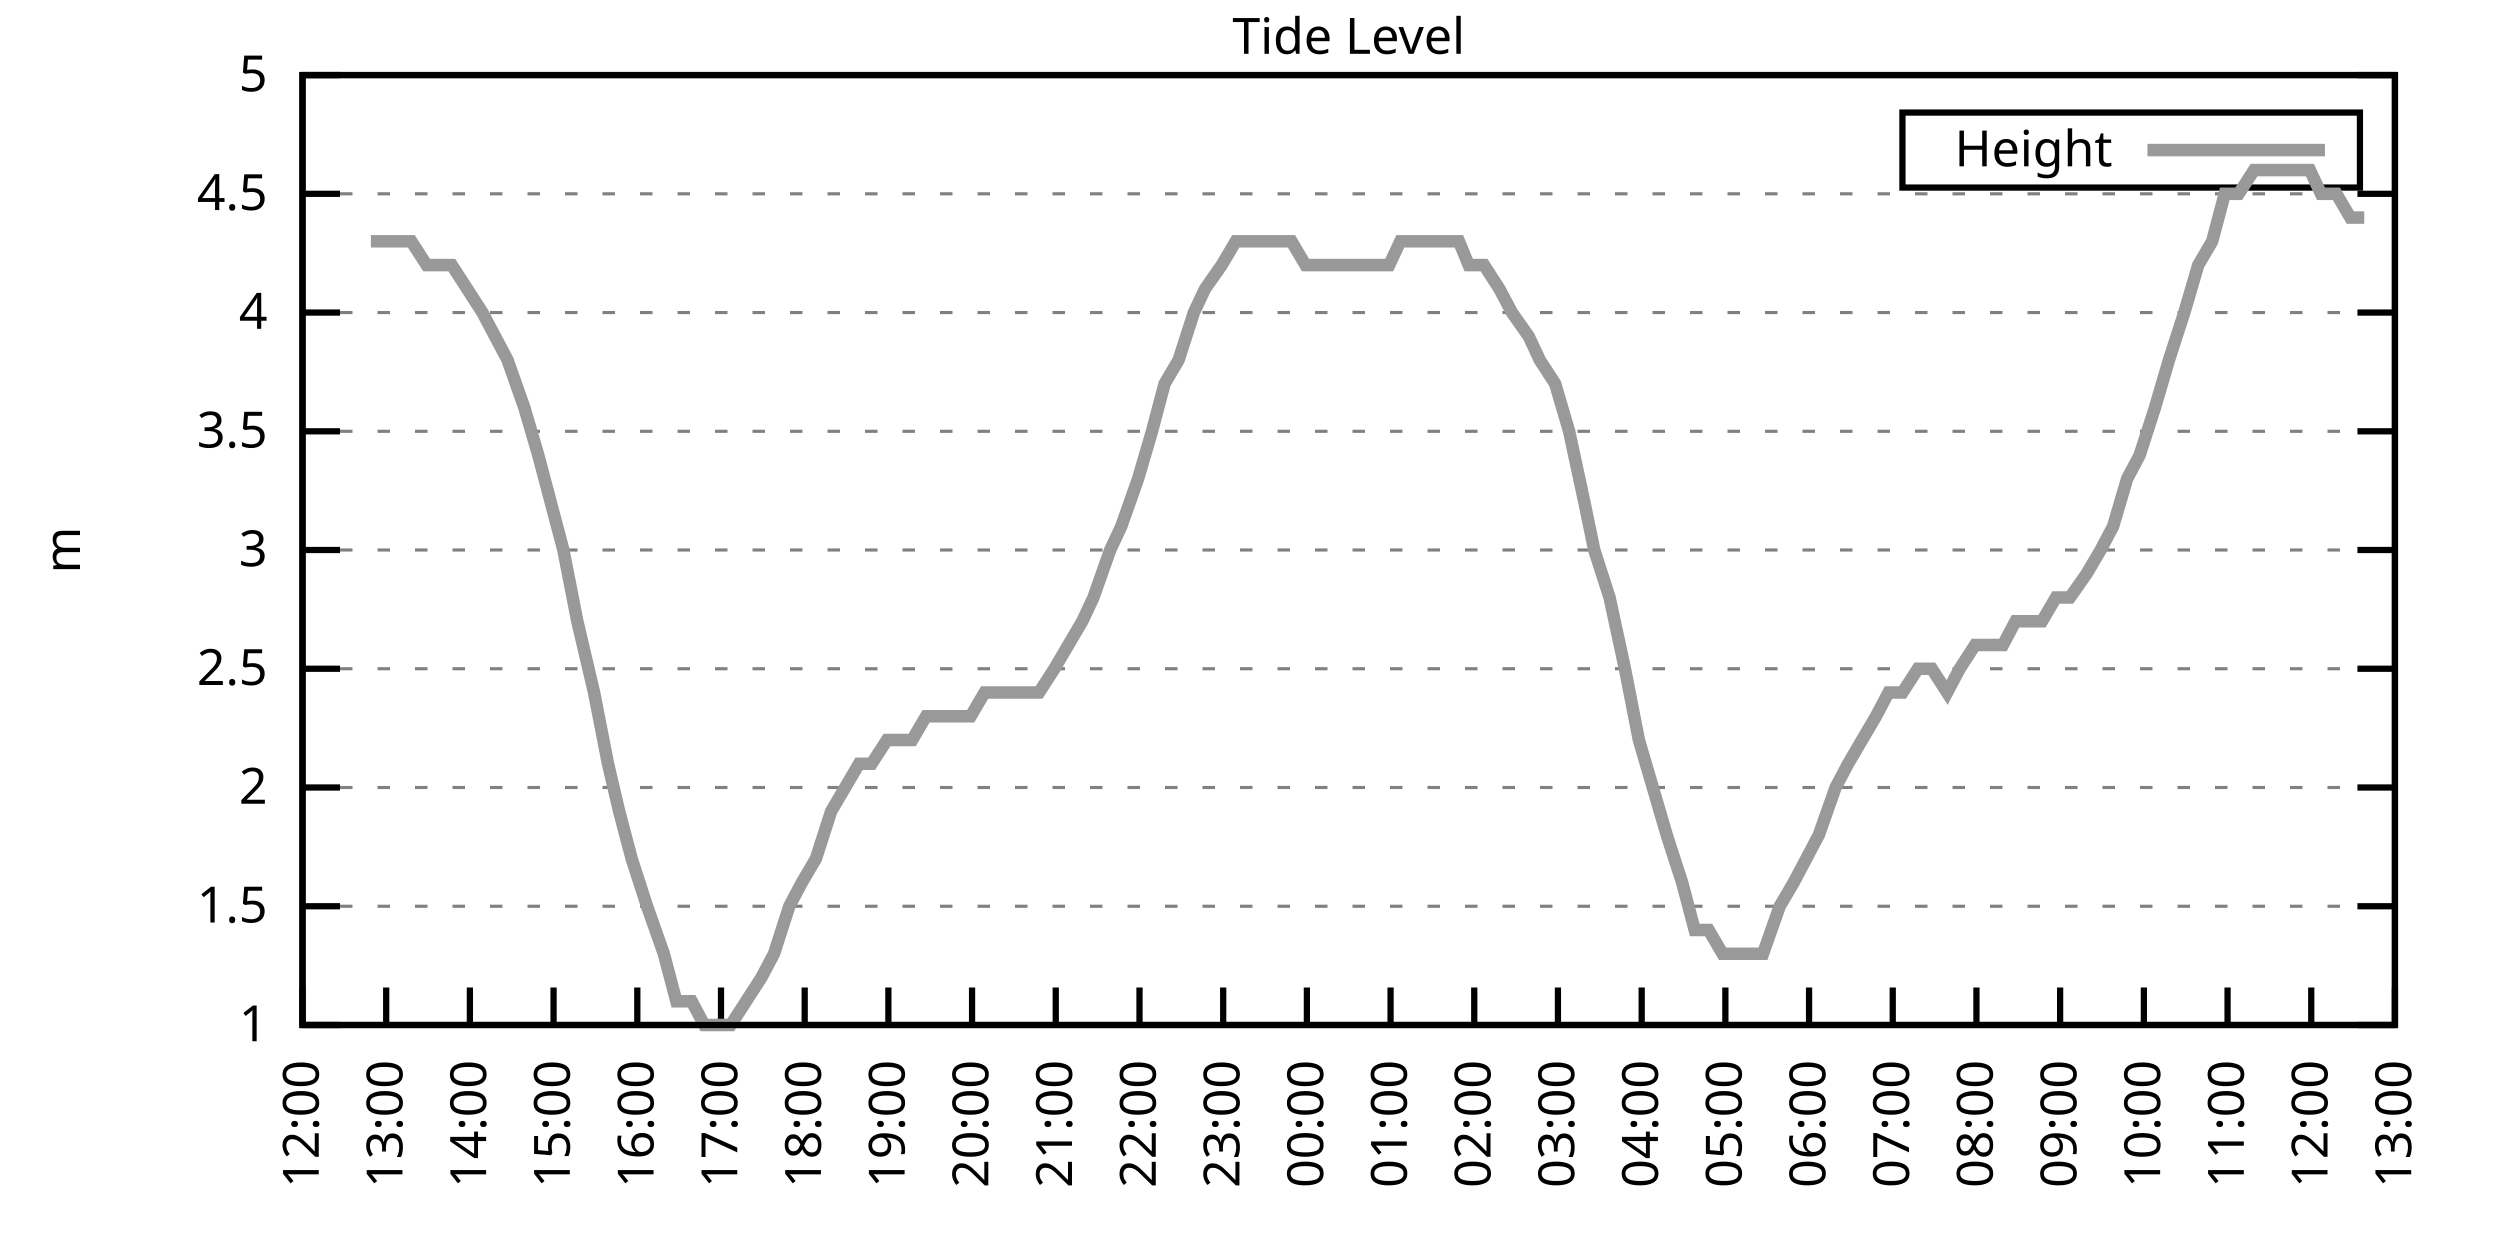
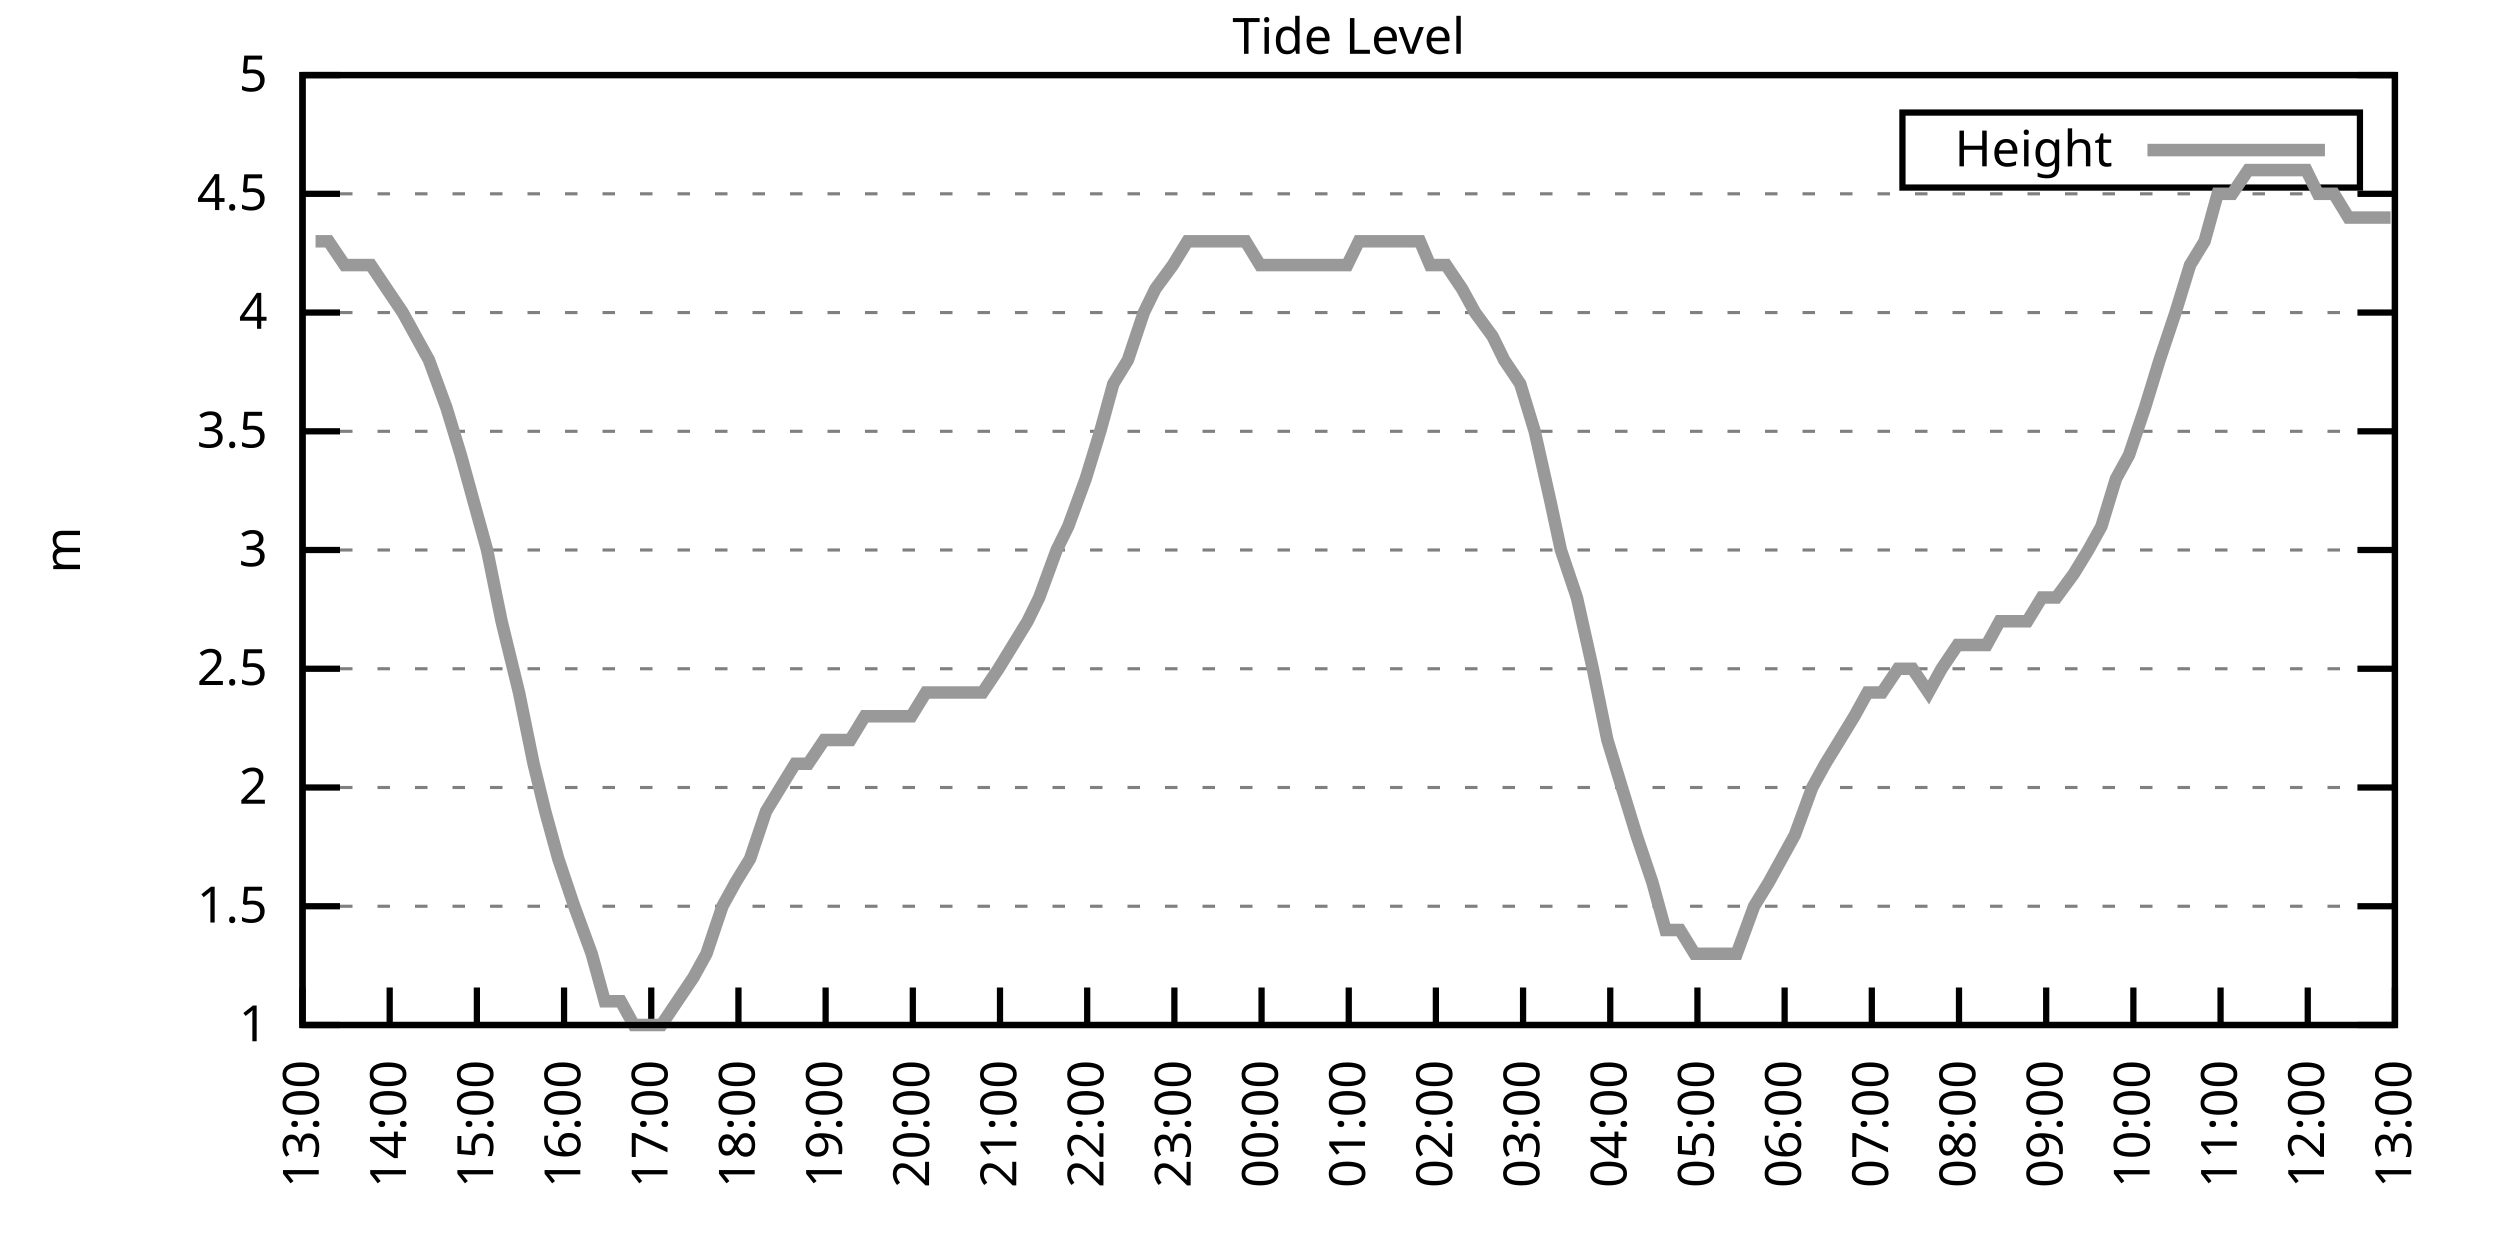
<svg xmlns="http://www.w3.org/2000/svg" xmlns:xlink="http://www.w3.org/1999/xlink" width="400" height="200" viewBox="0 0 400 200">
  <g id="gnuplot_canvas">
    <rect x="0" y="0" width="400" height="200" fill="none" />
    <defs>
      <circle id="gpDot" r="0.5" stroke-width="0.5" stroke="currentColor" />
      <path id="gpPt0" stroke-width="0.333" stroke="currentColor" d="M-1,0 h2 M0,-1 v2" />
      <path id="gpPt1" stroke-width="0.333" stroke="currentColor" d="M-1,-1 L1,1 M1,-1 L-1,1" />
      <path id="gpPt2" stroke-width="0.333" stroke="currentColor" d="M-1,0 L1,0 M0,-1 L0,1 M-1,-1 L1,1 M-1,1 L1,-1" />
      <rect id="gpPt3" stroke-width="0.333" stroke="currentColor" x="-1" y="-1" width="2" height="2" />
      <rect id="gpPt4" stroke-width="0.333" stroke="currentColor" fill="currentColor" x="-1" y="-1" width="2" height="2" />
      <circle id="gpPt5" stroke-width="0.333" stroke="currentColor" cx="0" cy="0" r="1" />
      <use xlink:href="#gpPt5" id="gpPt6" fill="currentColor" stroke="none" />
      <path id="gpPt7" stroke-width="0.333" stroke="currentColor" d="M0,-1.33 L-1.33,0.67 L1.33,0.67 z" />
      <use xlink:href="#gpPt7" id="gpPt8" fill="currentColor" stroke="none" />
      <use xlink:href="#gpPt7" id="gpPt9" stroke="currentColor" transform="rotate(180)" />
      <use xlink:href="#gpPt9" id="gpPt10" fill="currentColor" stroke="none" />
      <use xlink:href="#gpPt3" id="gpPt11" stroke="currentColor" transform="rotate(45)" />
      <use xlink:href="#gpPt11" id="gpPt12" fill="currentColor" stroke="none" />
      <path id="gpPt13" stroke-width="0.333" stroke="currentColor" d="M0,1.330 L1.265,0.411 L0.782,-1.067 L-0.782,-1.076 L-1.265,0.411 z" />
      <use xlink:href="#gpPt13" id="gpPt14" fill="currentColor" stroke="none" />
      <filter id="textbox" filterUnits="objectBoundingBox" x="0" y="0" height="1" width="1">
        <feFlood flood-color="white" flood-opacity="1" result="bgnd" />
        <feComposite in="SourceGraphic" in2="bgnd" operator="atop" />
      </filter>
      <filter id="greybox" filterUnits="objectBoundingBox" x="0" y="0" height="1" width="1">
        <feFlood flood-color="lightgrey" flood-opacity="1" result="grey" />
        <feComposite in="SourceGraphic" in2="grey" operator="atop" />
      </filter>
    </defs>
    <g fill="none" color="white" stroke="currentColor" stroke-width="1.00" stroke-linecap="butt" stroke-linejoin="miter">
</g>
    <g fill="none" color="black" stroke="currentColor" stroke-width="1.00" stroke-linecap="butt" stroke-linejoin="miter">
      <g stroke="none" shape-rendering="crispEdges">
        <polygon fill="rgb(255, 255, 255)" points="48.40,164.00 383.18,164.00 383.18,12.02 48.40,12.02 " />
      </g>
    </g>
    <g fill="none" color="black" stroke="currentColor" stroke-width="1.00" stroke-linecap="butt" stroke-linejoin="miter">
</g>
    <g fill="none" color="black" stroke="black" stroke-width="0.50" stroke-linecap="butt" stroke-linejoin="miter">
</g>
    <g fill="none" color="gray" stroke="currentColor" stroke-width="0.50" stroke-linecap="butt" stroke-linejoin="miter">
      <path stroke="gray" stroke-dasharray="2,4" class="gridline" d="M48.40,164.00 L383.19,164.00  " />
    </g>
    <g fill="none" color="gray" stroke="gray" stroke-width="1.00" stroke-linecap="butt" stroke-linejoin="miter">
</g>
    <g fill="none" color="black" stroke="currentColor" stroke-width="1.00" stroke-linecap="butt" stroke-linejoin="miter">
      <path stroke="black" d="M48.40,164.00 L54.40,164.00 M383.19,164.00 L377.19,164.00  " />
      <g transform="translate(42.80,166.60)" stroke="none" fill="black" font-family="Sans" font-size="8.00" text-anchor="end">
        <text>
          <tspan font-family="Sans"> 1</tspan>
        </text>
      </g>
    </g>
    <g fill="none" color="black" stroke="currentColor" stroke-width="1.00" stroke-linecap="butt" stroke-linejoin="miter">
</g>
    <g fill="none" color="black" stroke="black" stroke-width="0.50" stroke-linecap="butt" stroke-linejoin="miter">
</g>
    <g fill="none" color="gray" stroke="currentColor" stroke-width="0.50" stroke-linecap="butt" stroke-linejoin="miter">
      <path stroke="gray" stroke-dasharray="2,4" class="gridline" d="M48.40,145.00 L383.19,145.00  " />
    </g>
    <g fill="none" color="gray" stroke="gray" stroke-width="1.00" stroke-linecap="butt" stroke-linejoin="miter">
</g>
    <g fill="none" color="black" stroke="currentColor" stroke-width="1.00" stroke-linecap="butt" stroke-linejoin="miter">
      <path stroke="black" d="M48.40,145.00 L54.40,145.00 M383.19,145.00 L377.19,145.00  " />
      <g transform="translate(42.80,147.60)" stroke="none" fill="black" font-family="Sans" font-size="8.00" text-anchor="end">
        <text>
          <tspan font-family="Sans"> 1.5</tspan>
        </text>
      </g>
    </g>
    <g fill="none" color="black" stroke="currentColor" stroke-width="1.00" stroke-linecap="butt" stroke-linejoin="miter">
</g>
    <g fill="none" color="black" stroke="black" stroke-width="0.50" stroke-linecap="butt" stroke-linejoin="miter">
</g>
    <g fill="none" color="gray" stroke="currentColor" stroke-width="0.50" stroke-linecap="butt" stroke-linejoin="miter">
      <path stroke="gray" stroke-dasharray="2,4" class="gridline" d="M48.40,126.00 L383.19,126.00  " />
    </g>
    <g fill="none" color="gray" stroke="gray" stroke-width="1.00" stroke-linecap="butt" stroke-linejoin="miter">
</g>
    <g fill="none" color="black" stroke="currentColor" stroke-width="1.00" stroke-linecap="butt" stroke-linejoin="miter">
      <path stroke="black" d="M48.40,126.00 L54.40,126.00 M383.19,126.00 L377.19,126.00  " />
      <g transform="translate(42.80,128.60)" stroke="none" fill="black" font-family="Sans" font-size="8.00" text-anchor="end">
        <text>
          <tspan font-family="Sans"> 2</tspan>
        </text>
      </g>
    </g>
    <g fill="none" color="black" stroke="currentColor" stroke-width="1.00" stroke-linecap="butt" stroke-linejoin="miter">
</g>
    <g fill="none" color="black" stroke="black" stroke-width="0.50" stroke-linecap="butt" stroke-linejoin="miter">
</g>
    <g fill="none" color="gray" stroke="currentColor" stroke-width="0.50" stroke-linecap="butt" stroke-linejoin="miter">
      <path stroke="gray" stroke-dasharray="2,4" class="gridline" d="M48.40,107.00 L383.19,107.00  " />
    </g>
    <g fill="none" color="gray" stroke="gray" stroke-width="1.00" stroke-linecap="butt" stroke-linejoin="miter">
</g>
    <g fill="none" color="black" stroke="currentColor" stroke-width="1.00" stroke-linecap="butt" stroke-linejoin="miter">
      <path stroke="black" d="M48.40,107.00 L54.40,107.00 M383.19,107.00 L377.19,107.00  " />
      <g transform="translate(42.80,109.60)" stroke="none" fill="black" font-family="Sans" font-size="8.00" text-anchor="end">
        <text>
          <tspan font-family="Sans"> 2.5</tspan>
        </text>
      </g>
    </g>
    <g fill="none" color="black" stroke="currentColor" stroke-width="1.00" stroke-linecap="butt" stroke-linejoin="miter">
</g>
    <g fill="none" color="black" stroke="black" stroke-width="0.50" stroke-linecap="butt" stroke-linejoin="miter">
</g>
    <g fill="none" color="gray" stroke="currentColor" stroke-width="0.50" stroke-linecap="butt" stroke-linejoin="miter">
      <path stroke="gray" stroke-dasharray="2,4" class="gridline" d="M48.40,88.00 L383.19,88.00  " />
    </g>
    <g fill="none" color="gray" stroke="gray" stroke-width="1.00" stroke-linecap="butt" stroke-linejoin="miter">
</g>
    <g fill="none" color="black" stroke="currentColor" stroke-width="1.00" stroke-linecap="butt" stroke-linejoin="miter">
      <path stroke="black" d="M48.40,88.00 L54.40,88.00 M383.19,88.00 L377.19,88.00  " />
      <g transform="translate(42.80,90.60)" stroke="none" fill="black" font-family="Sans" font-size="8.00" text-anchor="end">
        <text>
          <tspan font-family="Sans"> 3</tspan>
        </text>
      </g>
    </g>
    <g fill="none" color="black" stroke="currentColor" stroke-width="1.00" stroke-linecap="butt" stroke-linejoin="miter">
</g>
    <g fill="none" color="black" stroke="black" stroke-width="0.50" stroke-linecap="butt" stroke-linejoin="miter">
</g>
    <g fill="none" color="gray" stroke="currentColor" stroke-width="0.50" stroke-linecap="butt" stroke-linejoin="miter">
      <path stroke="gray" stroke-dasharray="2,4" class="gridline" d="M48.40,69.01 L383.19,69.01  " />
    </g>
    <g fill="none" color="gray" stroke="gray" stroke-width="1.00" stroke-linecap="butt" stroke-linejoin="miter">
</g>
    <g fill="none" color="black" stroke="currentColor" stroke-width="1.00" stroke-linecap="butt" stroke-linejoin="miter">
      <path stroke="black" d="M48.40,69.01 L54.40,69.01 M383.19,69.01 L377.19,69.01  " />
      <g transform="translate(42.80,71.61)" stroke="none" fill="black" font-family="Sans" font-size="8.00" text-anchor="end">
        <text>
          <tspan font-family="Sans"> 3.5</tspan>
        </text>
      </g>
    </g>
    <g fill="none" color="black" stroke="currentColor" stroke-width="1.00" stroke-linecap="butt" stroke-linejoin="miter">
</g>
    <g fill="none" color="black" stroke="black" stroke-width="0.50" stroke-linecap="butt" stroke-linejoin="miter">
</g>
    <g fill="none" color="gray" stroke="currentColor" stroke-width="0.50" stroke-linecap="butt" stroke-linejoin="miter">
      <path stroke="gray" stroke-dasharray="2,4" class="gridline" d="M48.40,50.01 L383.19,50.01  " />
    </g>
    <g fill="none" color="gray" stroke="gray" stroke-width="1.00" stroke-linecap="butt" stroke-linejoin="miter">
</g>
    <g fill="none" color="black" stroke="currentColor" stroke-width="1.00" stroke-linecap="butt" stroke-linejoin="miter">
      <path stroke="black" d="M48.40,50.01 L54.40,50.01 M383.19,50.01 L377.19,50.01  " />
      <g transform="translate(42.80,52.61)" stroke="none" fill="black" font-family="Sans" font-size="8.00" text-anchor="end">
        <text>
          <tspan font-family="Sans"> 4</tspan>
        </text>
      </g>
    </g>
    <g fill="none" color="black" stroke="currentColor" stroke-width="1.00" stroke-linecap="butt" stroke-linejoin="miter">
</g>
    <g fill="none" color="black" stroke="black" stroke-width="0.50" stroke-linecap="butt" stroke-linejoin="miter">
</g>
    <g fill="none" color="gray" stroke="currentColor" stroke-width="0.50" stroke-linecap="butt" stroke-linejoin="miter">
      <path stroke="gray" stroke-dasharray="2,4" class="gridline" d="M48.40,31.01 L383.19,31.01  " />
    </g>
    <g fill="none" color="gray" stroke="gray" stroke-width="1.00" stroke-linecap="butt" stroke-linejoin="miter">
</g>
    <g fill="none" color="black" stroke="currentColor" stroke-width="1.00" stroke-linecap="butt" stroke-linejoin="miter">
      <path stroke="black" d="M48.40,31.01 L54.40,31.01 M383.19,31.01 L377.19,31.01  " />
      <g transform="translate(42.80,33.61)" stroke="none" fill="black" font-family="Sans" font-size="8.00" text-anchor="end">
        <text>
          <tspan font-family="Sans"> 4.5</tspan>
        </text>
      </g>
    </g>
    <g fill="none" color="black" stroke="currentColor" stroke-width="1.00" stroke-linecap="butt" stroke-linejoin="miter">
</g>
    <g fill="none" color="black" stroke="black" stroke-width="0.50" stroke-linecap="butt" stroke-linejoin="miter">
</g>
    <g fill="none" color="gray" stroke="currentColor" stroke-width="0.50" stroke-linecap="butt" stroke-linejoin="miter">
      <path stroke="gray" stroke-dasharray="2,4" class="gridline" d="M48.40,12.01 L383.19,12.01  " />
    </g>
    <g fill="none" color="gray" stroke="gray" stroke-width="1.00" stroke-linecap="butt" stroke-linejoin="miter">
</g>
    <g fill="none" color="black" stroke="currentColor" stroke-width="1.00" stroke-linecap="butt" stroke-linejoin="miter">
      <path stroke="black" d="M48.40,12.01 L54.40,12.01 M383.19,12.01 L377.19,12.01  " />
      <g transform="translate(42.80,14.61)" stroke="none" fill="black" font-family="Sans" font-size="8.00" text-anchor="end">
        <text>
          <tspan font-family="Sans"> 5</tspan>
        </text>
      </g>
    </g>
    <g fill="none" color="black" stroke="currentColor" stroke-width="1.00" stroke-linecap="butt" stroke-linejoin="miter">
      <path stroke="black" d="M48.40,164.00 L48.40,158.00  " />
      <g transform="translate(51.00,169.60) rotate(270.00)" stroke="none" fill="black" font-family="Sans" font-size="8.00" text-anchor="end">
        <text>
-           <tspan font-family="Sans">12:00</tspan>
-         </text>
-       </g>
-     </g>
-     <g fill="none" color="black" stroke="currentColor" stroke-width="1.00" stroke-linecap="butt" stroke-linejoin="miter">
-       <path stroke="black" d="M61.79,164.00 L61.79,158.00  " />
-       <g transform="translate(64.39,169.60) rotate(270.00)" stroke="none" fill="black" font-family="Sans" font-size="8.00" text-anchor="end">
-         <text>
          <tspan font-family="Sans">13:00</tspan>
        </text>
      </g>
    </g>
    <g fill="none" color="black" stroke="currentColor" stroke-width="1.00" stroke-linecap="butt" stroke-linejoin="miter">
-       <path stroke="black" d="M75.18,164.00 L75.18,158.00  " />
-       <g transform="translate(77.78,169.60) rotate(270.00)" stroke="none" fill="black" font-family="Sans" font-size="8.00" text-anchor="end">
+       <path stroke="black" d="M62.35,164.00 L62.35,158.00  " />
+       <g transform="translate(64.95,169.60) rotate(270.00)" stroke="none" fill="black" font-family="Sans" font-size="8.00" text-anchor="end">
        <text>
          <tspan font-family="Sans">14:00</tspan>
        </text>
      </g>
    </g>
    <g fill="none" color="black" stroke="currentColor" stroke-width="1.00" stroke-linecap="butt" stroke-linejoin="miter">
-       <path stroke="black" d="M88.57,164.00 L88.57,158.00  " />
-       <g transform="translate(91.17,169.60) rotate(270.00)" stroke="none" fill="black" font-family="Sans" font-size="8.00" text-anchor="end">
+       <path stroke="black" d="M76.30,164.00 L76.30,158.00  " />
+       <g transform="translate(78.90,169.60) rotate(270.00)" stroke="none" fill="black" font-family="Sans" font-size="8.00" text-anchor="end">
        <text>
          <tspan font-family="Sans">15:00</tspan>
        </text>
      </g>
    </g>
    <g fill="none" color="black" stroke="currentColor" stroke-width="1.00" stroke-linecap="butt" stroke-linejoin="miter">
-       <path stroke="black" d="M101.97,164.00 L101.97,158.00  " />
-       <g transform="translate(104.57,169.60) rotate(270.00)" stroke="none" fill="black" font-family="Sans" font-size="8.00" text-anchor="end">
+       <path stroke="black" d="M90.25,164.00 L90.25,158.00  " />
+       <g transform="translate(92.85,169.60) rotate(270.00)" stroke="none" fill="black" font-family="Sans" font-size="8.00" text-anchor="end">
        <text>
          <tspan font-family="Sans">16:00</tspan>
        </text>
      </g>
    </g>
    <g fill="none" color="black" stroke="currentColor" stroke-width="1.00" stroke-linecap="butt" stroke-linejoin="miter">
-       <path stroke="black" d="M115.36,164.00 L115.36,158.00  " />
-       <g transform="translate(117.96,169.60) rotate(270.00)" stroke="none" fill="black" font-family="Sans" font-size="8.00" text-anchor="end">
+       <path stroke="black" d="M104.20,164.00 L104.20,158.00  " />
+       <g transform="translate(106.80,169.60) rotate(270.00)" stroke="none" fill="black" font-family="Sans" font-size="8.00" text-anchor="end">
        <text>
          <tspan font-family="Sans">17:00</tspan>
        </text>
      </g>
    </g>
    <g fill="none" color="black" stroke="currentColor" stroke-width="1.00" stroke-linecap="butt" stroke-linejoin="miter">
-       <path stroke="black" d="M128.75,164.00 L128.75,158.00  " />
-       <g transform="translate(131.35,169.60) rotate(270.00)" stroke="none" fill="black" font-family="Sans" font-size="8.00" text-anchor="end">
+       <path stroke="black" d="M118.15,164.00 L118.15,158.00  " />
+       <g transform="translate(120.75,169.60) rotate(270.00)" stroke="none" fill="black" font-family="Sans" font-size="8.00" text-anchor="end">
        <text>
          <tspan font-family="Sans">18:00</tspan>
        </text>
      </g>
    </g>
    <g fill="none" color="black" stroke="currentColor" stroke-width="1.00" stroke-linecap="butt" stroke-linejoin="miter">
-       <path stroke="black" d="M142.14,164.00 L142.14,158.00  " />
-       <g transform="translate(144.74,169.60) rotate(270.00)" stroke="none" fill="black" font-family="Sans" font-size="8.00" text-anchor="end">
+       <path stroke="black" d="M132.10,164.00 L132.10,158.00  " />
+       <g transform="translate(134.70,169.60) rotate(270.00)" stroke="none" fill="black" font-family="Sans" font-size="8.00" text-anchor="end">
        <text>
          <tspan font-family="Sans">19:00</tspan>
        </text>
      </g>
    </g>
    <g fill="none" color="black" stroke="currentColor" stroke-width="1.00" stroke-linecap="butt" stroke-linejoin="miter">
-       <path stroke="black" d="M155.53,164.00 L155.53,158.00  " />
-       <g transform="translate(158.13,169.60) rotate(270.00)" stroke="none" fill="black" font-family="Sans" font-size="8.00" text-anchor="end">
+       <path stroke="black" d="M146.05,164.00 L146.05,158.00  " />
+       <g transform="translate(148.65,169.60) rotate(270.00)" stroke="none" fill="black" font-family="Sans" font-size="8.00" text-anchor="end">
        <text>
          <tspan font-family="Sans">20:00</tspan>
        </text>
      </g>
    </g>
    <g fill="none" color="black" stroke="currentColor" stroke-width="1.00" stroke-linecap="butt" stroke-linejoin="miter">
-       <path stroke="black" d="M168.92,164.00 L168.92,158.00  " />
-       <g transform="translate(171.52,169.60) rotate(270.00)" stroke="none" fill="black" font-family="Sans" font-size="8.00" text-anchor="end">
+       <path stroke="black" d="M160.00,164.00 L160.00,158.00  " />
+       <g transform="translate(162.60,169.60) rotate(270.00)" stroke="none" fill="black" font-family="Sans" font-size="8.00" text-anchor="end">
        <text>
          <tspan font-family="Sans">21:00</tspan>
        </text>
      </g>
    </g>
    <g fill="none" color="black" stroke="currentColor" stroke-width="1.00" stroke-linecap="butt" stroke-linejoin="miter">
-       <path stroke="black" d="M182.32,164.00 L182.32,158.00  " />
-       <g transform="translate(184.92,169.60) rotate(270.00)" stroke="none" fill="black" font-family="Sans" font-size="8.00" text-anchor="end">
+       <path stroke="black" d="M173.95,164.00 L173.95,158.00  " />
+       <g transform="translate(176.55,169.60) rotate(270.00)" stroke="none" fill="black" font-family="Sans" font-size="8.00" text-anchor="end">
        <text>
          <tspan font-family="Sans">22:00</tspan>
        </text>
      </g>
    </g>
    <g fill="none" color="black" stroke="currentColor" stroke-width="1.00" stroke-linecap="butt" stroke-linejoin="miter">
-       <path stroke="black" d="M195.71,164.00 L195.71,158.00  " />
-       <g transform="translate(198.31,169.60) rotate(270.00)" stroke="none" fill="black" font-family="Sans" font-size="8.00" text-anchor="end">
+       <path stroke="black" d="M187.90,164.00 L187.90,158.00  " />
+       <g transform="translate(190.50,169.60) rotate(270.00)" stroke="none" fill="black" font-family="Sans" font-size="8.00" text-anchor="end">
        <text>
          <tspan font-family="Sans">23:00</tspan>
        </text>
      </g>
    </g>
    <g fill="none" color="black" stroke="currentColor" stroke-width="1.00" stroke-linecap="butt" stroke-linejoin="miter">
-       <path stroke="black" d="M209.10,164.00 L209.10,158.00  " />
-       <g transform="translate(211.70,169.60) rotate(270.00)" stroke="none" fill="black" font-family="Sans" font-size="8.00" text-anchor="end">
+       <path stroke="black" d="M201.85,164.00 L201.85,158.00  " />
+       <g transform="translate(204.45,169.60) rotate(270.00)" stroke="none" fill="black" font-family="Sans" font-size="8.00" text-anchor="end">
        <text>
          <tspan font-family="Sans">00:00</tspan>
        </text>
      </g>
    </g>
    <g fill="none" color="black" stroke="currentColor" stroke-width="1.00" stroke-linecap="butt" stroke-linejoin="miter">
-       <path stroke="black" d="M222.49,164.00 L222.49,158.00  " />
-       <g transform="translate(225.09,169.60) rotate(270.00)" stroke="none" fill="black" font-family="Sans" font-size="8.00" text-anchor="end">
+       <path stroke="black" d="M215.80,164.00 L215.80,158.00  " />
+       <g transform="translate(218.40,169.60) rotate(270.00)" stroke="none" fill="black" font-family="Sans" font-size="8.00" text-anchor="end">
        <text>
          <tspan font-family="Sans">01:00</tspan>
        </text>
      </g>
    </g>
    <g fill="none" color="black" stroke="currentColor" stroke-width="1.00" stroke-linecap="butt" stroke-linejoin="miter">
-       <path stroke="black" d="M235.88,164.00 L235.88,158.00  " />
-       <g transform="translate(238.48,169.60) rotate(270.00)" stroke="none" fill="black" font-family="Sans" font-size="8.00" text-anchor="end">
+       <path stroke="black" d="M229.74,164.00 L229.74,158.00  " />
+       <g transform="translate(232.34,169.60) rotate(270.00)" stroke="none" fill="black" font-family="Sans" font-size="8.00" text-anchor="end">
        <text>
          <tspan font-family="Sans">02:00</tspan>
        </text>
      </g>
    </g>
    <g fill="none" color="black" stroke="currentColor" stroke-width="1.00" stroke-linecap="butt" stroke-linejoin="miter">
-       <path stroke="black" d="M249.27,164.00 L249.27,158.00  " />
-       <g transform="translate(251.87,169.60) rotate(270.00)" stroke="none" fill="black" font-family="Sans" font-size="8.00" text-anchor="end">
+       <path stroke="black" d="M243.69,164.00 L243.69,158.00  " />
+       <g transform="translate(246.29,169.60) rotate(270.00)" stroke="none" fill="black" font-family="Sans" font-size="8.00" text-anchor="end">
        <text>
          <tspan font-family="Sans">03:00</tspan>
        </text>
      </g>
    </g>
    <g fill="none" color="black" stroke="currentColor" stroke-width="1.00" stroke-linecap="butt" stroke-linejoin="miter">
-       <path stroke="black" d="M262.67,164.00 L262.67,158.00  " />
-       <g transform="translate(265.27,169.60) rotate(270.00)" stroke="none" fill="black" font-family="Sans" font-size="8.00" text-anchor="end">
+       <path stroke="black" d="M257.64,164.00 L257.64,158.00  " />
+       <g transform="translate(260.24,169.60) rotate(270.00)" stroke="none" fill="black" font-family="Sans" font-size="8.00" text-anchor="end">
        <text>
          <tspan font-family="Sans">04:00</tspan>
        </text>
      </g>
    </g>
    <g fill="none" color="black" stroke="currentColor" stroke-width="1.00" stroke-linecap="butt" stroke-linejoin="miter">
-       <path stroke="black" d="M276.06,164.00 L276.06,158.00  " />
-       <g transform="translate(278.66,169.60) rotate(270.00)" stroke="none" fill="black" font-family="Sans" font-size="8.00" text-anchor="end">
+       <path stroke="black" d="M271.59,164.00 L271.59,158.00  " />
+       <g transform="translate(274.19,169.60) rotate(270.00)" stroke="none" fill="black" font-family="Sans" font-size="8.00" text-anchor="end">
        <text>
          <tspan font-family="Sans">05:00</tspan>
        </text>
      </g>
    </g>
    <g fill="none" color="black" stroke="currentColor" stroke-width="1.00" stroke-linecap="butt" stroke-linejoin="miter">
-       <path stroke="black" d="M289.45,164.00 L289.45,158.00  " />
-       <g transform="translate(292.05,169.60) rotate(270.00)" stroke="none" fill="black" font-family="Sans" font-size="8.00" text-anchor="end">
+       <path stroke="black" d="M285.54,164.00 L285.54,158.00  " />
+       <g transform="translate(288.14,169.60) rotate(270.00)" stroke="none" fill="black" font-family="Sans" font-size="8.00" text-anchor="end">
        <text>
          <tspan font-family="Sans">06:00</tspan>
        </text>
      </g>
    </g>
    <g fill="none" color="black" stroke="currentColor" stroke-width="1.00" stroke-linecap="butt" stroke-linejoin="miter">
-       <path stroke="black" d="M302.84,164.00 L302.84,158.00  " />
-       <g transform="translate(305.44,169.60) rotate(270.00)" stroke="none" fill="black" font-family="Sans" font-size="8.00" text-anchor="end">
+       <path stroke="black" d="M299.49,164.00 L299.49,158.00  " />
+       <g transform="translate(302.09,169.60) rotate(270.00)" stroke="none" fill="black" font-family="Sans" font-size="8.00" text-anchor="end">
        <text>
          <tspan font-family="Sans">07:00</tspan>
        </text>
      </g>
    </g>
    <g fill="none" color="black" stroke="currentColor" stroke-width="1.00" stroke-linecap="butt" stroke-linejoin="miter">
-       <path stroke="black" d="M316.23,164.00 L316.23,158.00  " />
-       <g transform="translate(318.83,169.60) rotate(270.00)" stroke="none" fill="black" font-family="Sans" font-size="8.00" text-anchor="end">
+       <path stroke="black" d="M313.44,164.00 L313.44,158.00  " />
+       <g transform="translate(316.04,169.60) rotate(270.00)" stroke="none" fill="black" font-family="Sans" font-size="8.00" text-anchor="end">
        <text>
          <tspan font-family="Sans">08:00</tspan>
        </text>
      </g>
    </g>
    <g fill="none" color="black" stroke="currentColor" stroke-width="1.00" stroke-linecap="butt" stroke-linejoin="miter">
-       <path stroke="black" d="M329.62,164.00 L329.62,158.00  " />
-       <g transform="translate(332.22,169.60) rotate(270.00)" stroke="none" fill="black" font-family="Sans" font-size="8.00" text-anchor="end">
+       <path stroke="black" d="M327.39,164.00 L327.39,158.00  " />
+       <g transform="translate(329.99,169.60) rotate(270.00)" stroke="none" fill="black" font-family="Sans" font-size="8.00" text-anchor="end">
        <text>
          <tspan font-family="Sans">09:00</tspan>
        </text>
      </g>
    </g>
    <g fill="none" color="black" stroke="currentColor" stroke-width="1.00" stroke-linecap="butt" stroke-linejoin="miter">
-       <path stroke="black" d="M343.02,164.00 L343.02,158.00  " />
-       <g transform="translate(345.62,169.60) rotate(270.00)" stroke="none" fill="black" font-family="Sans" font-size="8.00" text-anchor="end">
+       <path stroke="black" d="M341.34,164.00 L341.34,158.00  " />
+       <g transform="translate(343.94,169.60) rotate(270.00)" stroke="none" fill="black" font-family="Sans" font-size="8.00" text-anchor="end">
        <text>
          <tspan font-family="Sans">10:00</tspan>
        </text>
      </g>
    </g>
    <g fill="none" color="black" stroke="currentColor" stroke-width="1.00" stroke-linecap="butt" stroke-linejoin="miter">
-       <path stroke="black" d="M356.41,164.00 L356.41,158.00  " />
-       <g transform="translate(359.01,169.60) rotate(270.00)" stroke="none" fill="black" font-family="Sans" font-size="8.00" text-anchor="end">
+       <path stroke="black" d="M355.29,164.00 L355.29,158.00  " />
+       <g transform="translate(357.89,169.60) rotate(270.00)" stroke="none" fill="black" font-family="Sans" font-size="8.00" text-anchor="end">
        <text>
          <tspan font-family="Sans">11:00</tspan>
        </text>
      </g>
    </g>
    <g fill="none" color="black" stroke="currentColor" stroke-width="1.00" stroke-linecap="butt" stroke-linejoin="miter">
-       <path stroke="black" d="M369.80,164.00 L369.80,158.00  " />
-       <g transform="translate(372.40,169.60) rotate(270.00)" stroke="none" fill="black" font-family="Sans" font-size="8.00" text-anchor="end">
+       <path stroke="black" d="M369.24,164.00 L369.24,158.00  " />
+       <g transform="translate(371.84,169.60) rotate(270.00)" stroke="none" fill="black" font-family="Sans" font-size="8.00" text-anchor="end">
        <text>
          <tspan font-family="Sans">12:00</tspan>
        </text>
      </g>
    </g>
    <g fill="none" color="black" stroke="currentColor" stroke-width="1.00" stroke-linecap="butt" stroke-linejoin="miter">
      <path stroke="black" d="M383.19,164.00 L383.19,158.00  " />
      <g transform="translate(385.79,169.60) rotate(270.00)" stroke="none" fill="black" font-family="Sans" font-size="8.00" text-anchor="end">
        <text>
          <tspan font-family="Sans">13:00</tspan>
        </text>
      </g>
    </g>
    <g fill="none" color="black" stroke="currentColor" stroke-width="1.00" stroke-linecap="butt" stroke-linejoin="miter">
</g>
    <g fill="none" color="black" stroke="currentColor" stroke-width="1.00" stroke-linecap="butt" stroke-linejoin="miter">
      <path stroke="black" d="M48.40,12.01 L48.40,164.00 L383.19,164.00 L383.19,12.01 L48.40,12.01 Z  " />
    </g>
    <g fill="none" color="black" stroke="currentColor" stroke-width="1.00" stroke-linecap="butt" stroke-linejoin="miter">
</g>
    <g fill="none" color="black" stroke="currentColor" stroke-width="1.00" stroke-linecap="butt" stroke-linejoin="miter">
      <path stroke="black" d="M304.39,30.01 L304.39,18.01 L377.59,18.01 L377.59,30.01 L304.39,30.01 Z  " />
    </g>
    <g id="Tide_level_plot_1">
      <g fill="none" color="white" stroke="black" stroke-width="2.00" stroke-linecap="butt" stroke-linejoin="miter">
</g>
      <g fill="none" color="black" stroke="currentColor" stroke-width="2.00" stroke-linecap="butt" stroke-linejoin="miter">
        <g transform="translate(337.99,26.61)" stroke="none" fill="black" font-family="Sans" font-size="8.00" text-anchor="end">
          <text>
            <tspan font-family="Sans">Height</tspan>
          </text>
        </g>
      </g>
      <g fill="none" color="black" stroke="currentColor" stroke-width="2.00" stroke-linecap="butt" stroke-linejoin="miter">
-         <path stroke="rgb(153, 153, 153)" d="M343.59,24.01 L371.99,24.01 M59.34,38.61 L61.57,38.61 L63.80,38.61 L65.81,38.61 L68.26,42.41 L70.27,42.41   L72.28,42.41 L74.74,46.21 L77.19,50.01 L79.20,53.81 L81.21,57.61 L83.89,65.21 L86.12,72.81 L88.13,80.41   L90.14,88.00 L92.37,99.40 L95.05,110.80 L97.28,122.20 L99.06,129.80 L101.07,137.40 L103.53,145.00 L106.21,152.60   L108.22,160.20 L110.67,160.20 L112.68,164.00 L114.69,164.00 L116.92,164.00 L119.38,160.20 L121.83,156.40 L123.84,152.60   L126.29,145.00 L128.30,141.20 L130.54,137.40 L132.99,129.80 L135.22,126.00 L137.45,122.20 L139.46,122.20 L141.92,118.40   L143.93,118.40 L145.94,118.40 L148.17,114.60 L150.85,114.60 L152.85,114.60 L155.31,114.60 L157.54,110.80 L159.77,110.80   L161.56,110.80 L164.24,110.80 L166.25,110.80 L168.70,107.00 L170.93,103.20 L173.17,99.40 L174.95,95.60 L177.63,88.00   L179.41,84.21 L182.09,76.61 L184.32,69.01 L186.33,61.41 L188.57,57.61 L191.02,50.01 L192.81,46.21 L195.48,42.41   L197.72,38.61 L199.73,38.61 L202.18,38.61 L204.19,38.61 L206.64,38.61 L208.88,42.41 L210.88,42.41 L213.12,42.41   L215.57,42.41 L217.80,42.41 L220.04,42.41 L222.27,42.41 L224.05,38.61 L226.73,38.61 L228.96,38.61 L230.75,38.61   L233.43,38.61 L234.99,42.41 L237.44,42.41 L239.90,46.21 L241.91,50.01 L244.59,53.81 L246.37,57.61 L248.83,61.41   L251.06,69.01 L253.51,80.41 L255.08,88.00 L257.53,95.60 L259.99,107.00 L262.22,118.40 L264.45,126.00 L266.68,133.60   L269.14,141.20 L271.15,148.80 L273.38,148.80 L275.61,152.60 L277.84,152.60 L282.08,152.60 L284.76,145.00 L286.99,141.20   L289.00,137.40 L291.01,133.60 L293.69,126.00 L295.70,122.20 L297.93,118.40 L300.16,114.60 L302.17,110.80 L304.40,110.80   L306.86,107.00 L309.09,107.00 L311.54,110.80 L313.55,107.00 L316.01,103.20 L318.24,103.20 L320.47,103.20 L322.48,99.40   L324.71,99.40 L326.72,99.40 L328.95,95.60 L331.19,95.60 L333.86,91.80 L336.10,88.00 L338.10,84.21 L340.34,76.61   L342.35,72.81 L344.80,65.21 L347.03,57.61 L349.49,50.01 L351.72,42.41 L353.95,38.61 L355.96,31.01 L358.19,31.01   L360.65,27.21 L362.88,27.21 L364.66,27.21 L367.34,27.21 L369.58,27.21 L371.36,31.01 L373.82,31.01 L376.05,34.81   L378.28,34.81  " />
+         <path stroke="rgb(153, 153, 153)" d="M343.59,24.01 L371.99,24.01 M50.49,38.61 L52.58,38.61 L55.14,42.41 L57.23,42.41 L59.33,42.41 L61.88,46.21   L64.44,50.01 L66.53,53.81 L68.63,57.61 L71.42,65.21 L73.74,72.81 L75.83,80.41 L77.93,88.00 L80.25,99.40   L83.04,110.80 L85.37,122.20 L87.23,129.80 L89.32,137.40 L91.88,145.00 L94.67,152.60 L96.76,160.20 L99.32,160.20   L101.41,164.00 L103.50,164.00 L105.83,164.00 L108.38,160.20 L110.94,156.40 L113.03,152.60 L115.59,145.00 L117.68,141.20   L120.01,137.40 L122.57,129.80 L124.89,126.00 L127.22,122.20 L129.31,122.20 L131.87,118.40 L133.96,118.40 L136.05,118.40   L138.37,114.60 L141.16,114.60 L143.26,114.60 L145.81,114.60 L148.14,110.80 L150.46,110.80 L152.32,110.80 L155.11,110.80   L157.21,110.80 L159.76,107.00 L162.09,103.20 L164.41,99.40 L166.27,95.60 L169.06,88.00 L170.92,84.21 L173.71,76.61   L176.04,69.01 L178.13,61.41 L180.46,57.61 L183.01,50.01 L184.87,46.21 L187.66,42.41 L189.99,38.61 L192.08,38.61   L194.64,38.61 L196.73,38.61 L199.29,38.61 L201.61,42.41 L203.71,42.41 L206.03,42.41 L208.59,42.41 L210.91,42.41   L213.24,42.41 L215.56,42.41 L217.42,38.61 L220.21,38.61 L222.54,38.61 L224.40,38.61 L227.19,38.61 L228.81,42.41   L231.37,42.41 L233.93,46.21 L236.02,50.01 L238.81,53.81 L240.67,57.61 L243.23,61.41 L245.55,69.01 L248.11,80.41   L249.74,88.00 L252.30,95.60 L254.85,107.00 L257.18,118.40 L259.50,126.00 L261.83,133.60 L264.39,141.20 L266.48,148.80   L268.80,148.80 L271.13,152.60 L273.45,152.60 L277.87,152.60 L280.66,145.00 L282.99,141.20 L285.08,137.40 L287.17,133.60   L289.96,126.00 L292.05,122.20 L294.38,118.40 L296.70,114.60 L298.80,110.80 L301.12,110.80 L303.68,107.00 L306.00,107.00   L308.56,110.80 L310.65,107.00 L313.21,103.20 L315.53,103.20 L317.86,103.20 L319.95,99.40 L322.28,99.40 L324.37,99.40   L326.69,95.60 L329.02,95.60 L331.81,91.80 L334.13,88.00 L336.23,84.21 L338.55,76.61 L340.64,72.81 L343.20,65.21   L345.53,57.61 L348.08,50.01 L350.41,42.41 L352.73,38.61 L354.83,31.01 L357.15,31.01 L359.71,27.21 L362.03,27.21   L363.89,27.21 L366.68,27.21 L369.01,27.21 L370.87,31.01 L373.43,31.01 L375.75,34.81 L378.08,34.81 L380.17,34.81   L382.49,34.81  " />
      </g>
    </g>
    <g fill="none" color="black" stroke="currentColor" stroke-width="2.00" stroke-linecap="butt" stroke-linejoin="miter">
</g>
    <g fill="none" color="black" stroke="black" stroke-width="1.00" stroke-linecap="butt" stroke-linejoin="miter">
</g>
    <g fill="none" color="black" stroke="currentColor" stroke-width="1.00" stroke-linecap="butt" stroke-linejoin="miter">
      <path stroke="black" d="M48.40,12.01 L48.40,164.00 L383.19,164.00 L383.19,12.01 L48.40,12.01 Z  " />
      <g transform="translate(12.80,88.01) rotate(270.00)" stroke="none" fill="black" font-family="Sans" font-size="8.00" text-anchor="middle">
        <text>
          <tspan font-family="Sans">m</tspan>
        </text>
      </g>
    </g>
    <g fill="none" color="black" stroke="currentColor" stroke-width="1.00" stroke-linecap="butt" stroke-linejoin="miter">
</g>
    <g fill="none" color="black" stroke="currentColor" stroke-width="1.00" stroke-linecap="butt" stroke-linejoin="miter">
      <g transform="translate(215.79,8.61)" stroke="none" fill="black" font-family="Sans" font-size="8.00" text-anchor="middle">
        <text>
          <tspan font-family="Sans">Tide Level</tspan>
        </text>
      </g>
    </g>
    <g fill="none" color="black" stroke="currentColor" stroke-width="1.00" stroke-linecap="butt" stroke-linejoin="miter">
</g>
  </g>
</svg>
